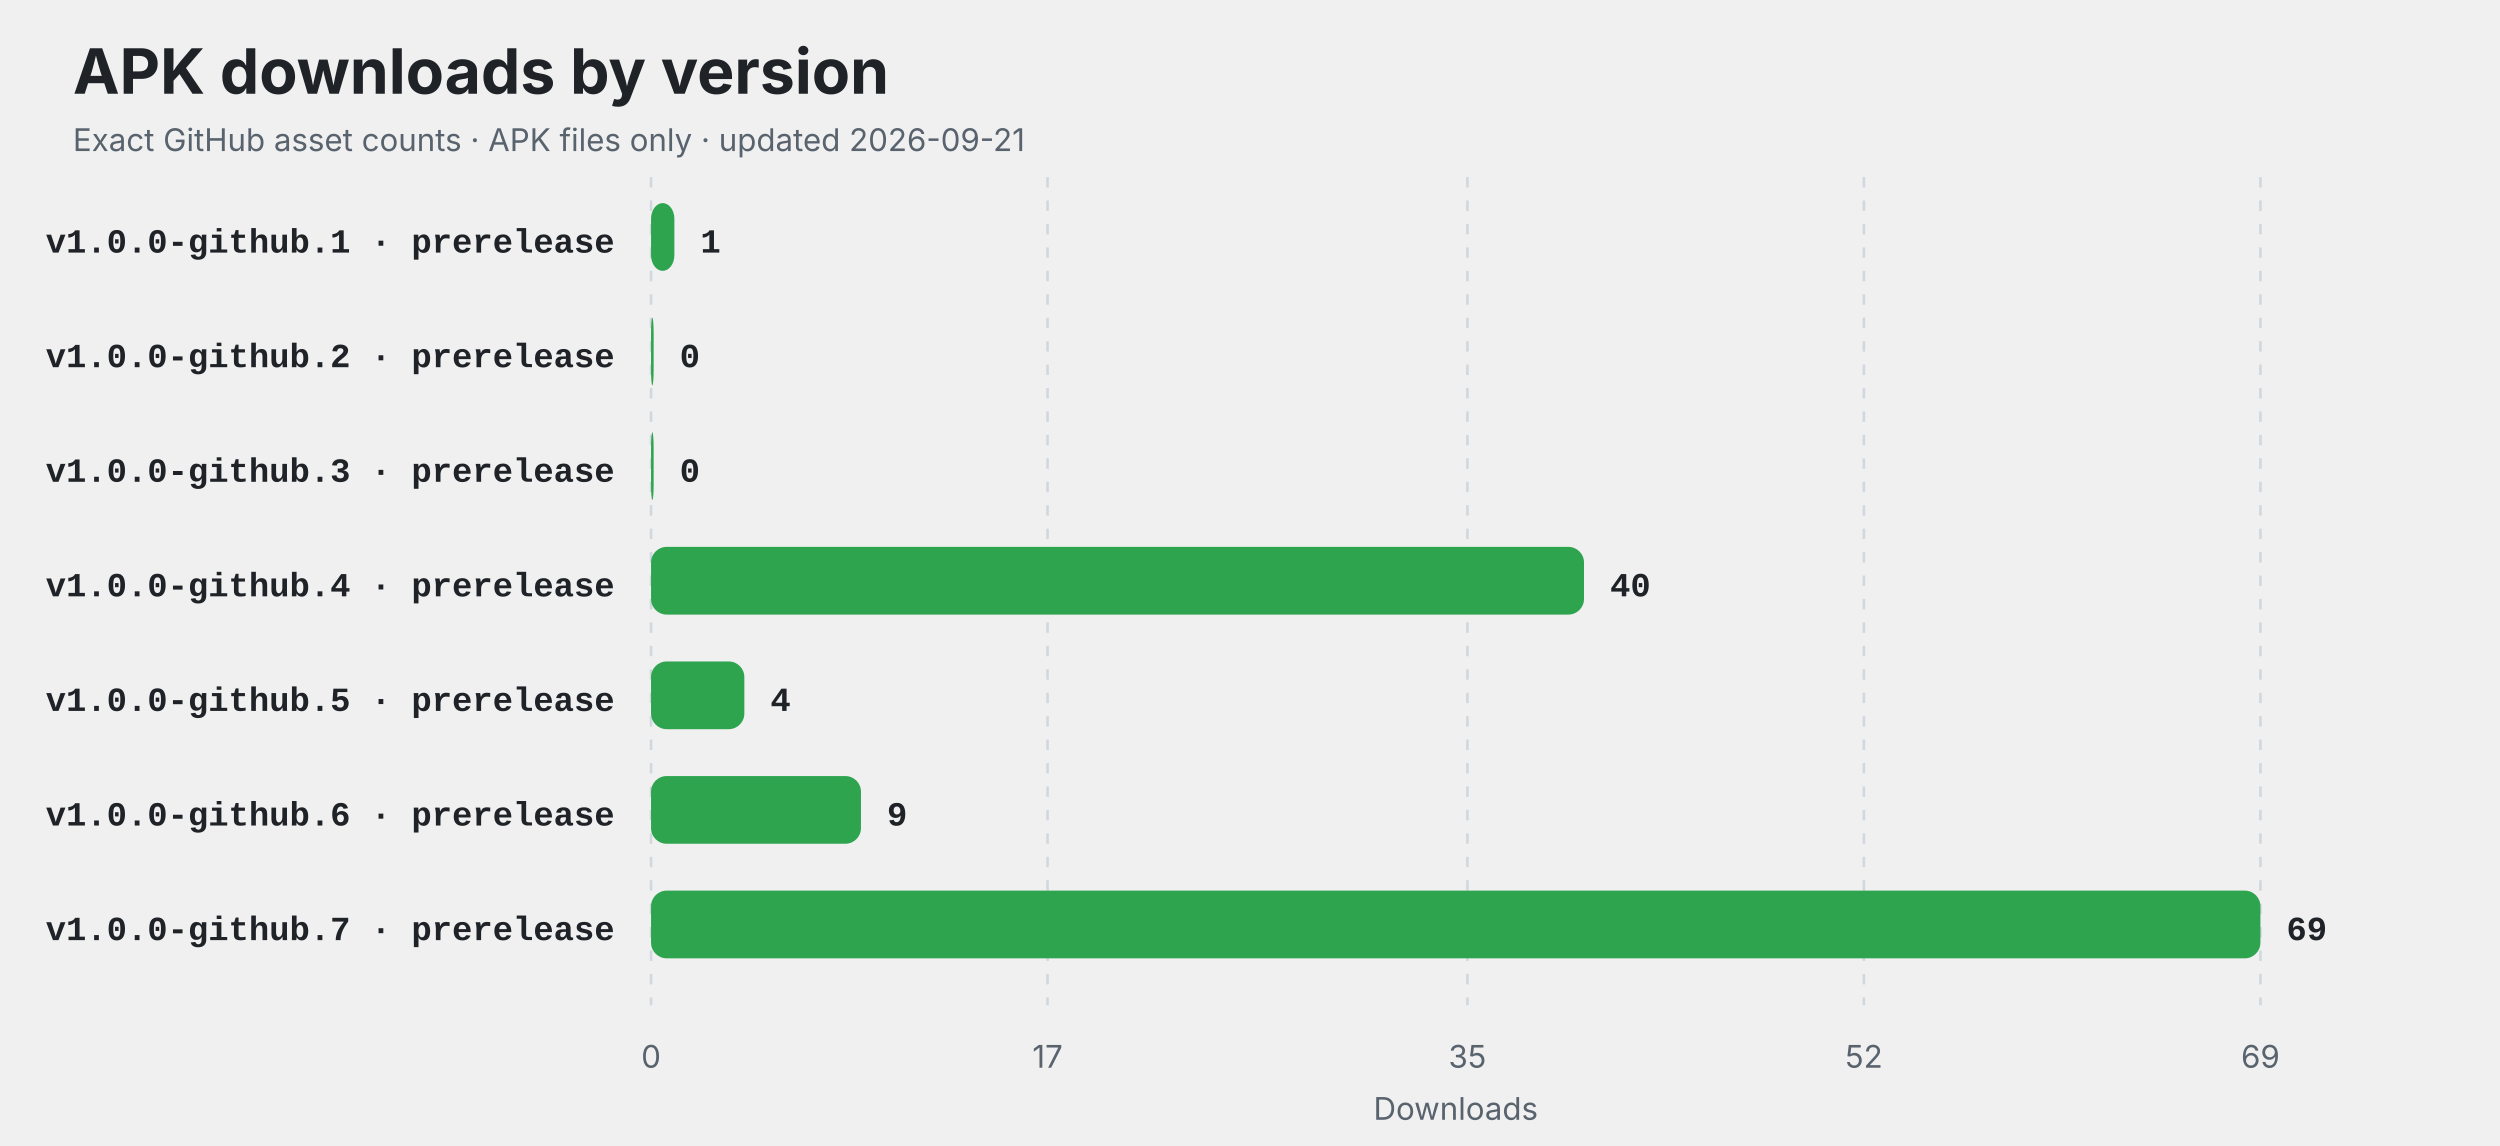
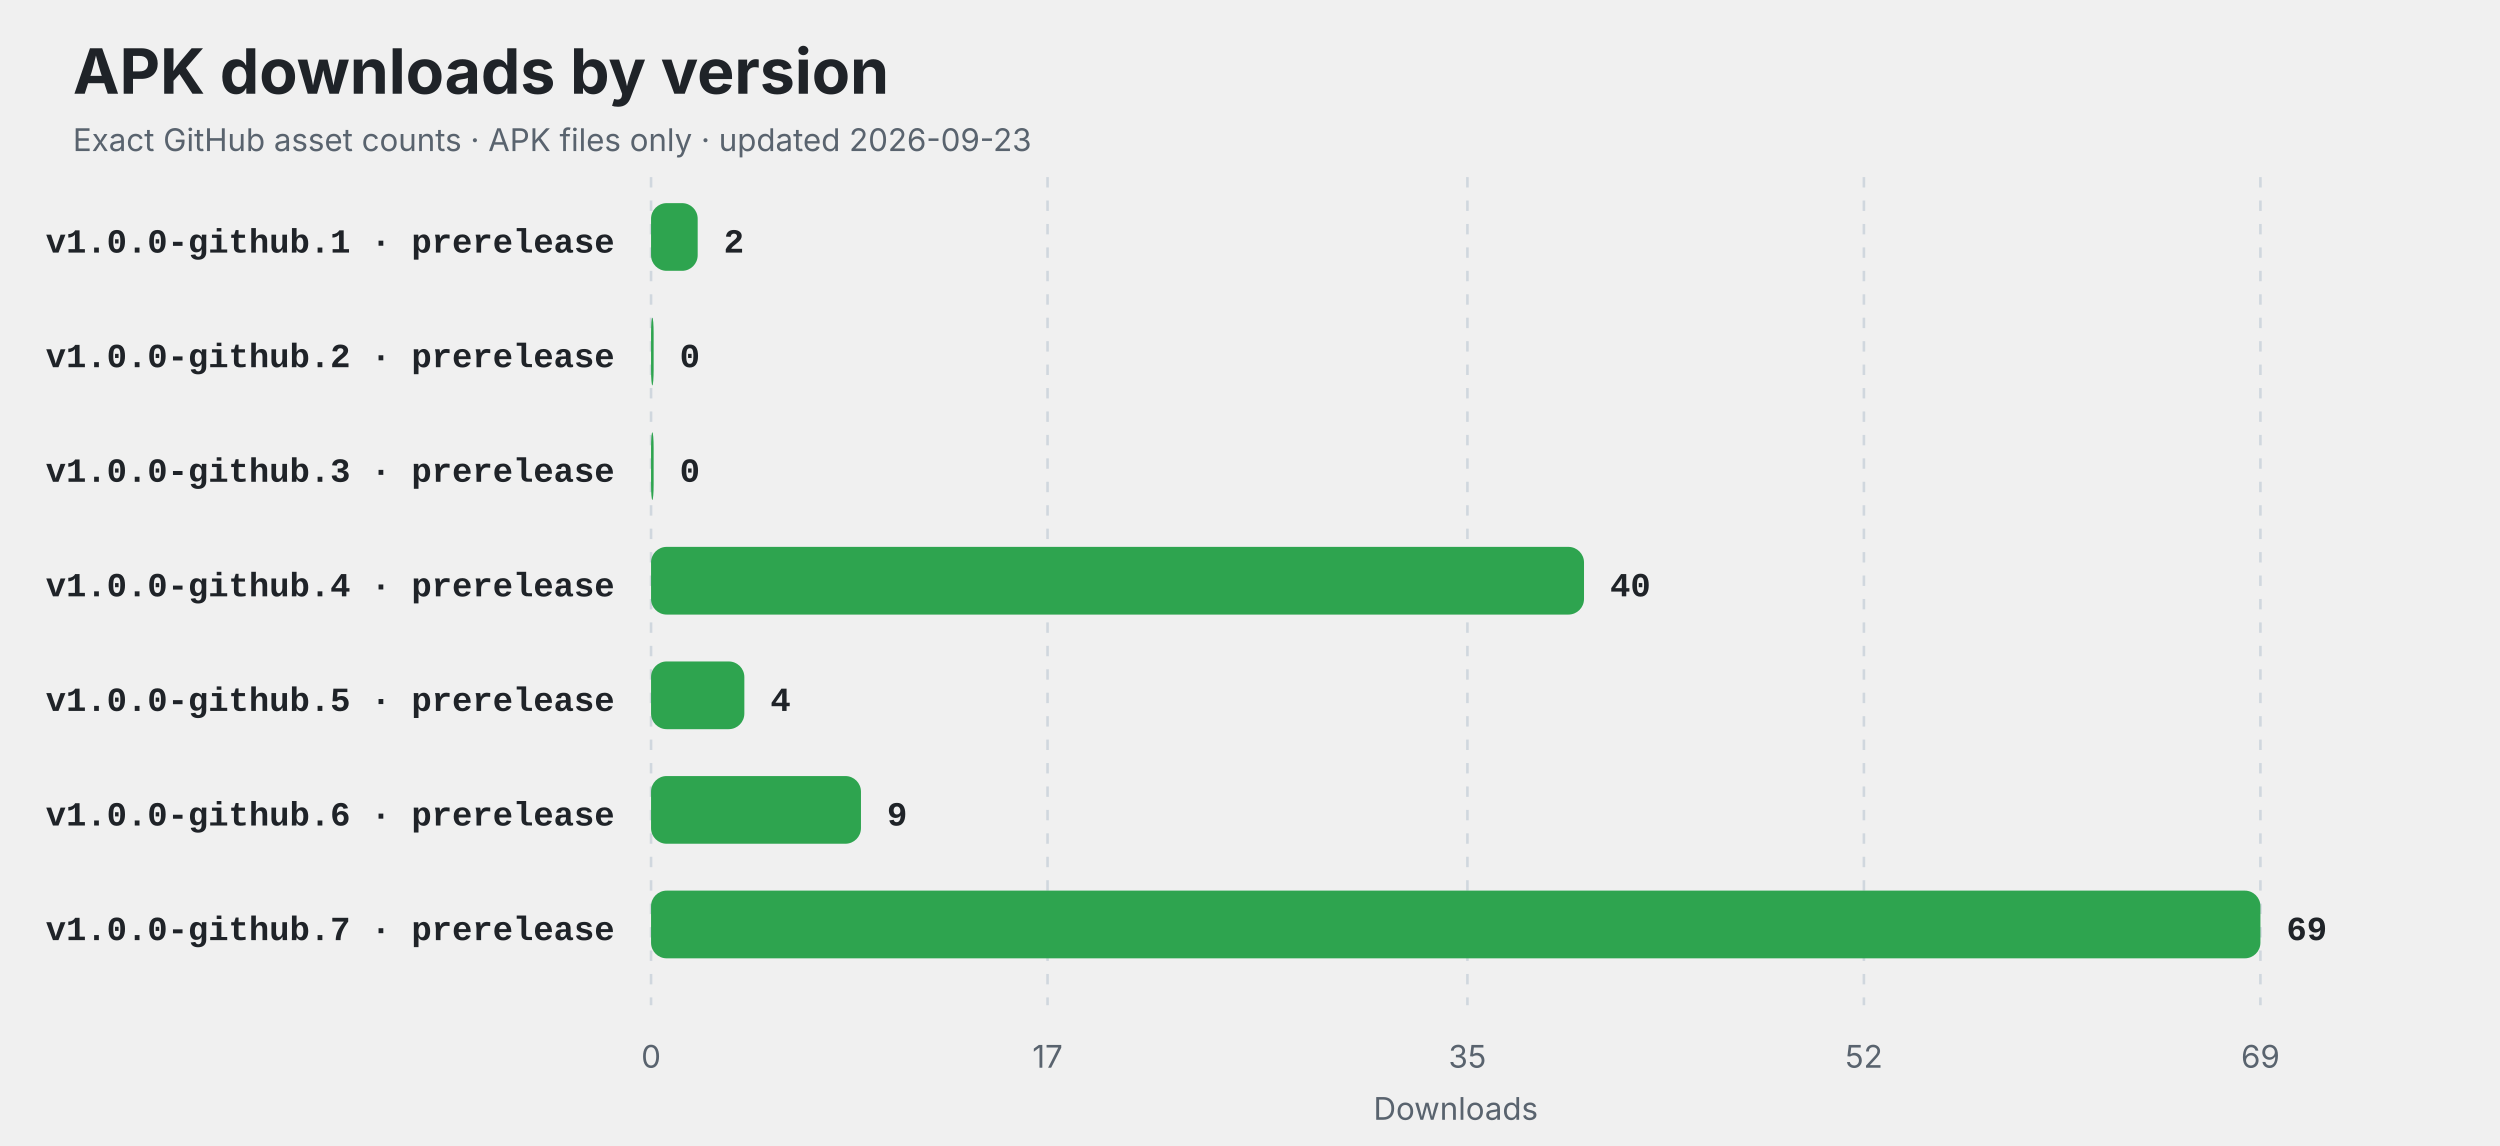
<svg xmlns="http://www.w3.org/2000/svg" width="960" height="440" viewBox="0 0 960 440" role="img" aria-labelledby="title description">
  <style>
    .title { font: 700 24px -apple-system,BlinkMacSystemFont,"Segoe UI",sans-serif; fill: #1f2328; }
    .subtitle,.axis { font: 12px -apple-system,BlinkMacSystemFont,"Segoe UI",sans-serif; fill: #59636e; }
    .label { font: 600 13px ui-monospace,SFMono-Regular,Consolas,"Liberation Mono",monospace; fill: #1f2328; }
    .value { font: 700 13px ui-monospace,SFMono-Regular,Consolas,"Liberation Mono",monospace; fill: #1f2328; }
    .empty { font: 600 16px -apple-system,BlinkMacSystemFont,"Segoe UI",sans-serif; fill: #59636e; }
    @media (prefers-color-scheme: dark) {
      .title,.label,.value { fill: #f0f6fc; }
      .subtitle,.axis,.empty { fill: #8c959f; }
      line { stroke: #30363d; }
    }
  </style>
  <rect width="100%" height="100%" rx="14" fill="#ffffff" fill-opacity="0" />
  <text x="28" y="36" class="title">APK downloads by version</text>
-   <text x="28" y="58" class="subtitle">Exact GitHub asset counts · APK files only · updated 2026-09-21</text>
+   <text x="28" y="58" class="subtitle">Exact GitHub asset counts · APK files only · updated 2026-09-23</text>
  <line x1="250.00" y1="68" x2="250.00" y2="386" stroke="#d0d7de" stroke-dasharray="4 5" />
  <text x="250.00" y="410" text-anchor="middle" class="axis">0</text>
  <line x1="402.26" y1="68" x2="402.26" y2="386" stroke="#d0d7de" stroke-dasharray="4 5" />
  <text x="402.26" y="410" text-anchor="middle" class="axis">17</text>
  <line x1="563.48" y1="68" x2="563.48" y2="386" stroke="#d0d7de" stroke-dasharray="4 5" />
  <text x="563.48" y="410" text-anchor="middle" class="axis">35</text>
  <line x1="715.74" y1="68" x2="715.74" y2="386" stroke="#d0d7de" stroke-dasharray="4 5" />
  <text x="715.74" y="410" text-anchor="middle" class="axis">52</text>
  <line x1="868.00" y1="68" x2="868.00" y2="386" stroke="#d0d7de" stroke-dasharray="4 5" />
  <text x="868.00" y="410" text-anchor="middle" class="axis">69</text>
  <text x="236" y="97" text-anchor="end" class="label">v1.0.0-github.1 · prerelease</text>
-   <rect x="250" y="78" width="8.96" height="26" rx="6" fill="#2ea44f" />
-   <text x="268.96" y="97" class="value">1</text>
+   <rect x="250" y="78" width="17.91" height="26" rx="6" fill="#2ea44f" />
+   <text x="277.91" y="97" class="value">2</text>
  <text x="236" y="141" text-anchor="end" class="label">v1.0.0-github.2 · prerelease</text>
  <rect x="250" y="122" width="1.00" height="26" rx="6" fill="#2ea44f" />
  <text x="261.00" y="141" class="value">0</text>
  <text x="236" y="185" text-anchor="end" class="label">v1.0.0-github.3 · prerelease</text>
  <rect x="250" y="166" width="1.00" height="26" rx="6" fill="#2ea44f" />
  <text x="261.00" y="185" class="value">0</text>
  <text x="236" y="229" text-anchor="end" class="label">v1.0.0-github.4 · prerelease</text>
  <rect x="250" y="210" width="358.26" height="26" rx="6" fill="#2ea44f" />
  <text x="618.26" y="229" class="value">40</text>
  <text x="236" y="273" text-anchor="end" class="label">v1.0.0-github.5 · prerelease</text>
  <rect x="250" y="254" width="35.83" height="26" rx="6" fill="#2ea44f" />
  <text x="295.83" y="273" class="value">4</text>
  <text x="236" y="317" text-anchor="end" class="label">v1.0.0-github.6 · prerelease</text>
  <rect x="250" y="298" width="80.61" height="26" rx="6" fill="#2ea44f" />
  <text x="340.61" y="317" class="value">9</text>
  <text x="236" y="361" text-anchor="end" class="label">v1.0.0-github.7 · prerelease</text>
  <rect x="250" y="342" width="618.00" height="26" rx="6" fill="#2ea44f" />
  <text x="878.00" y="361" class="value">69</text>
  <text x="559" y="430" text-anchor="middle" class="axis">Downloads</text>
</svg>
